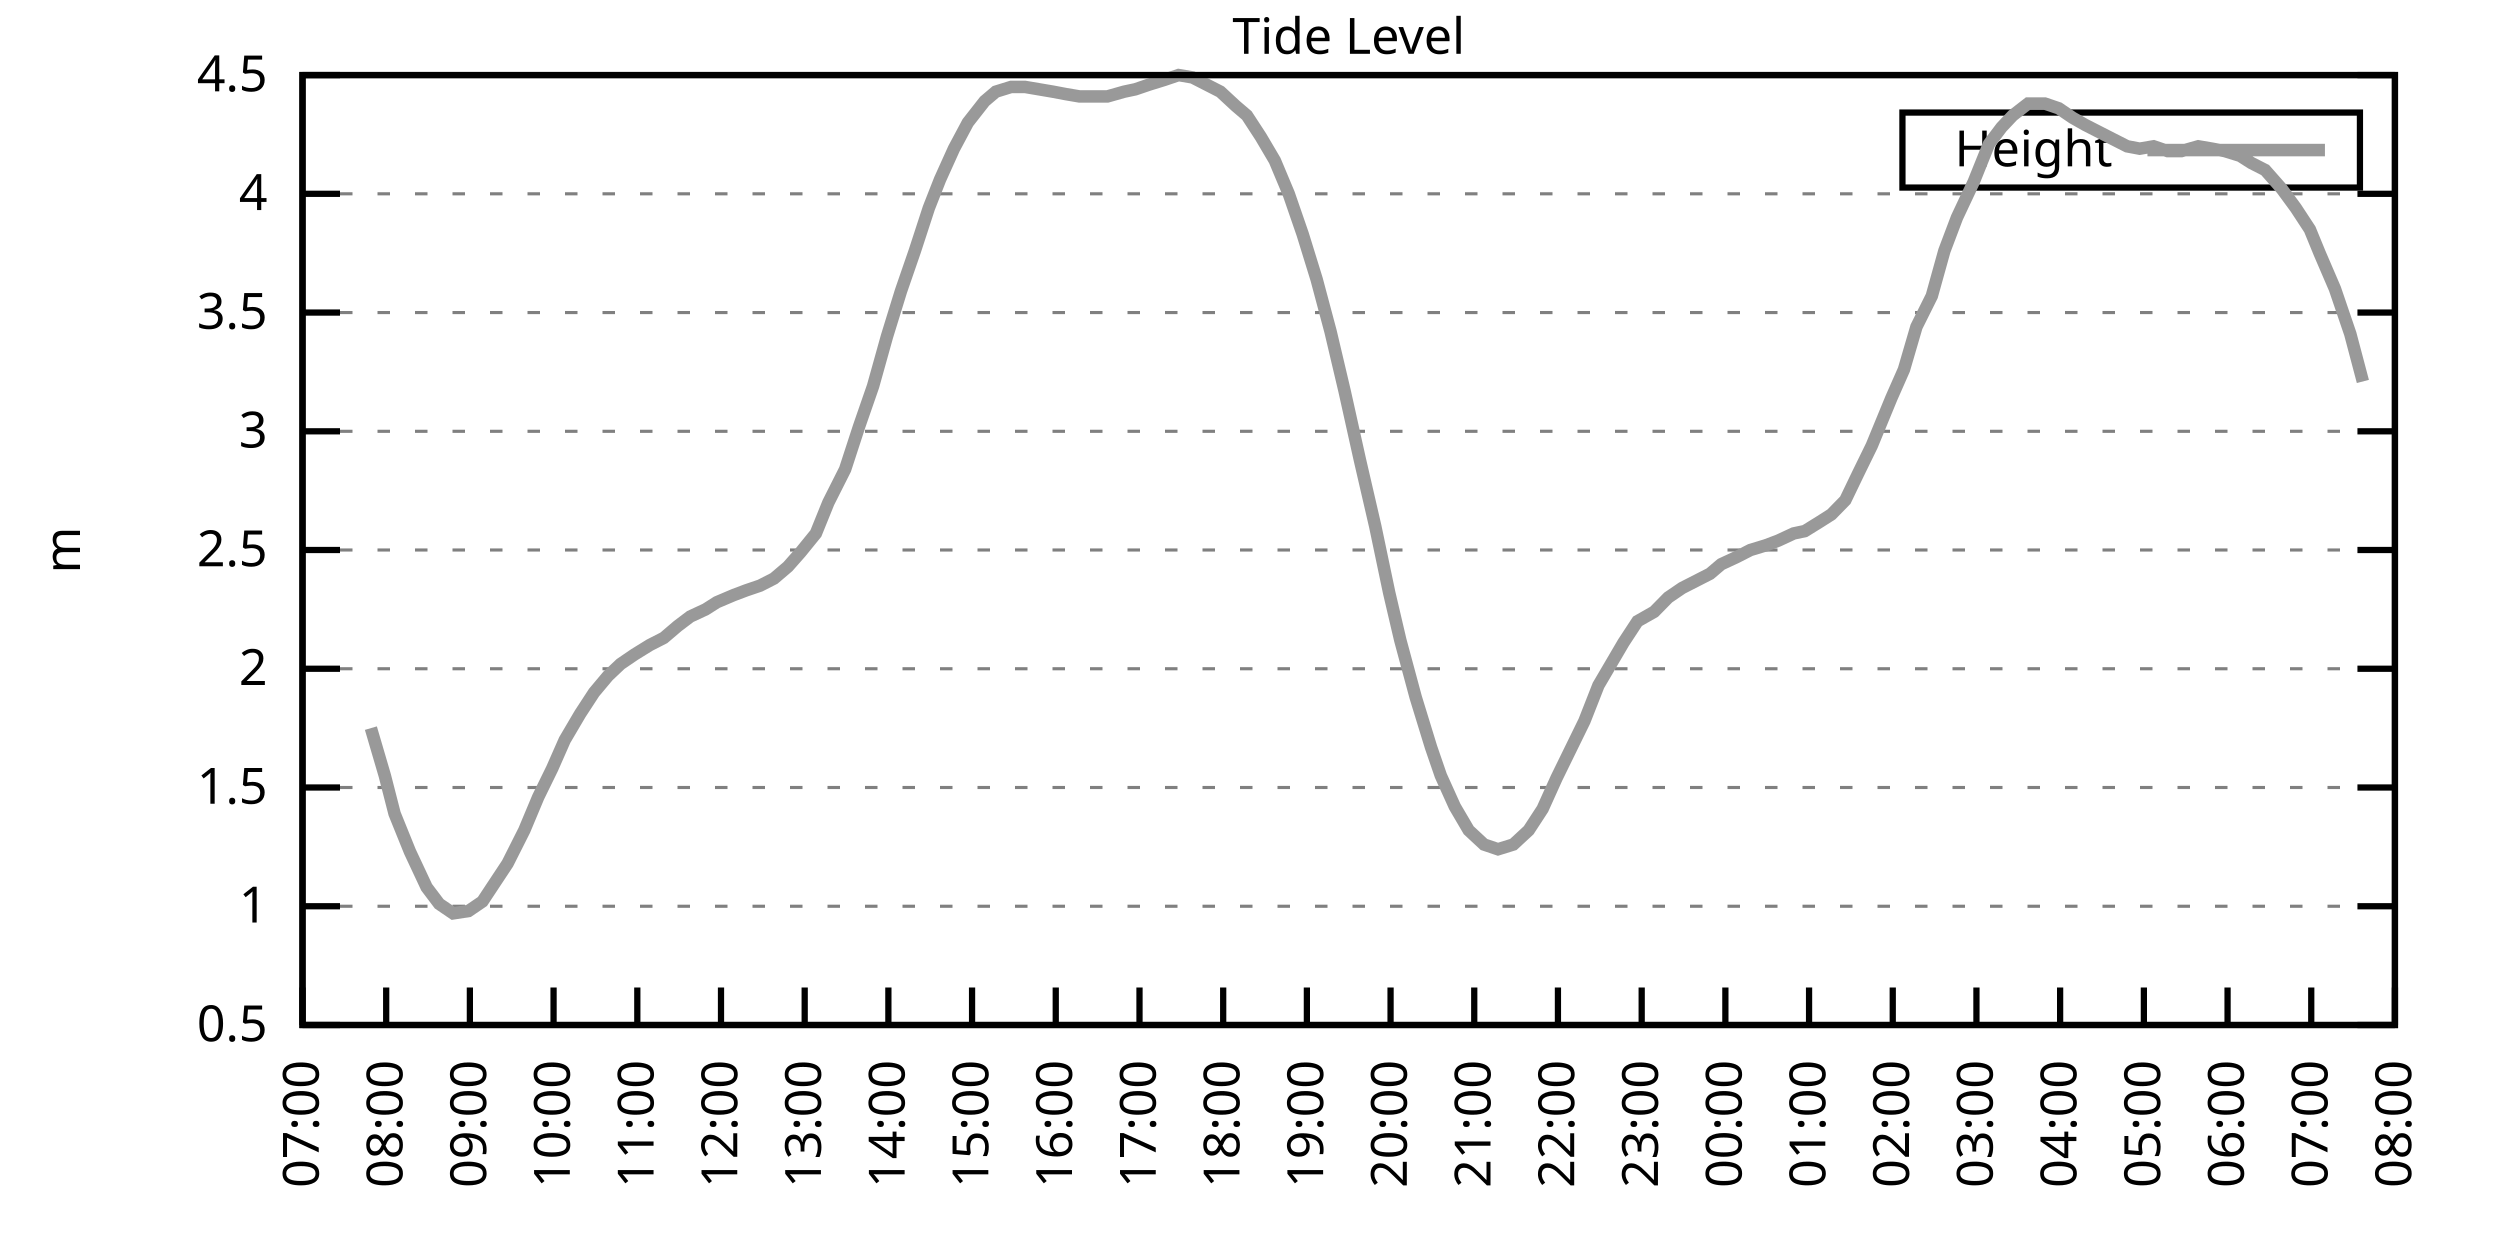
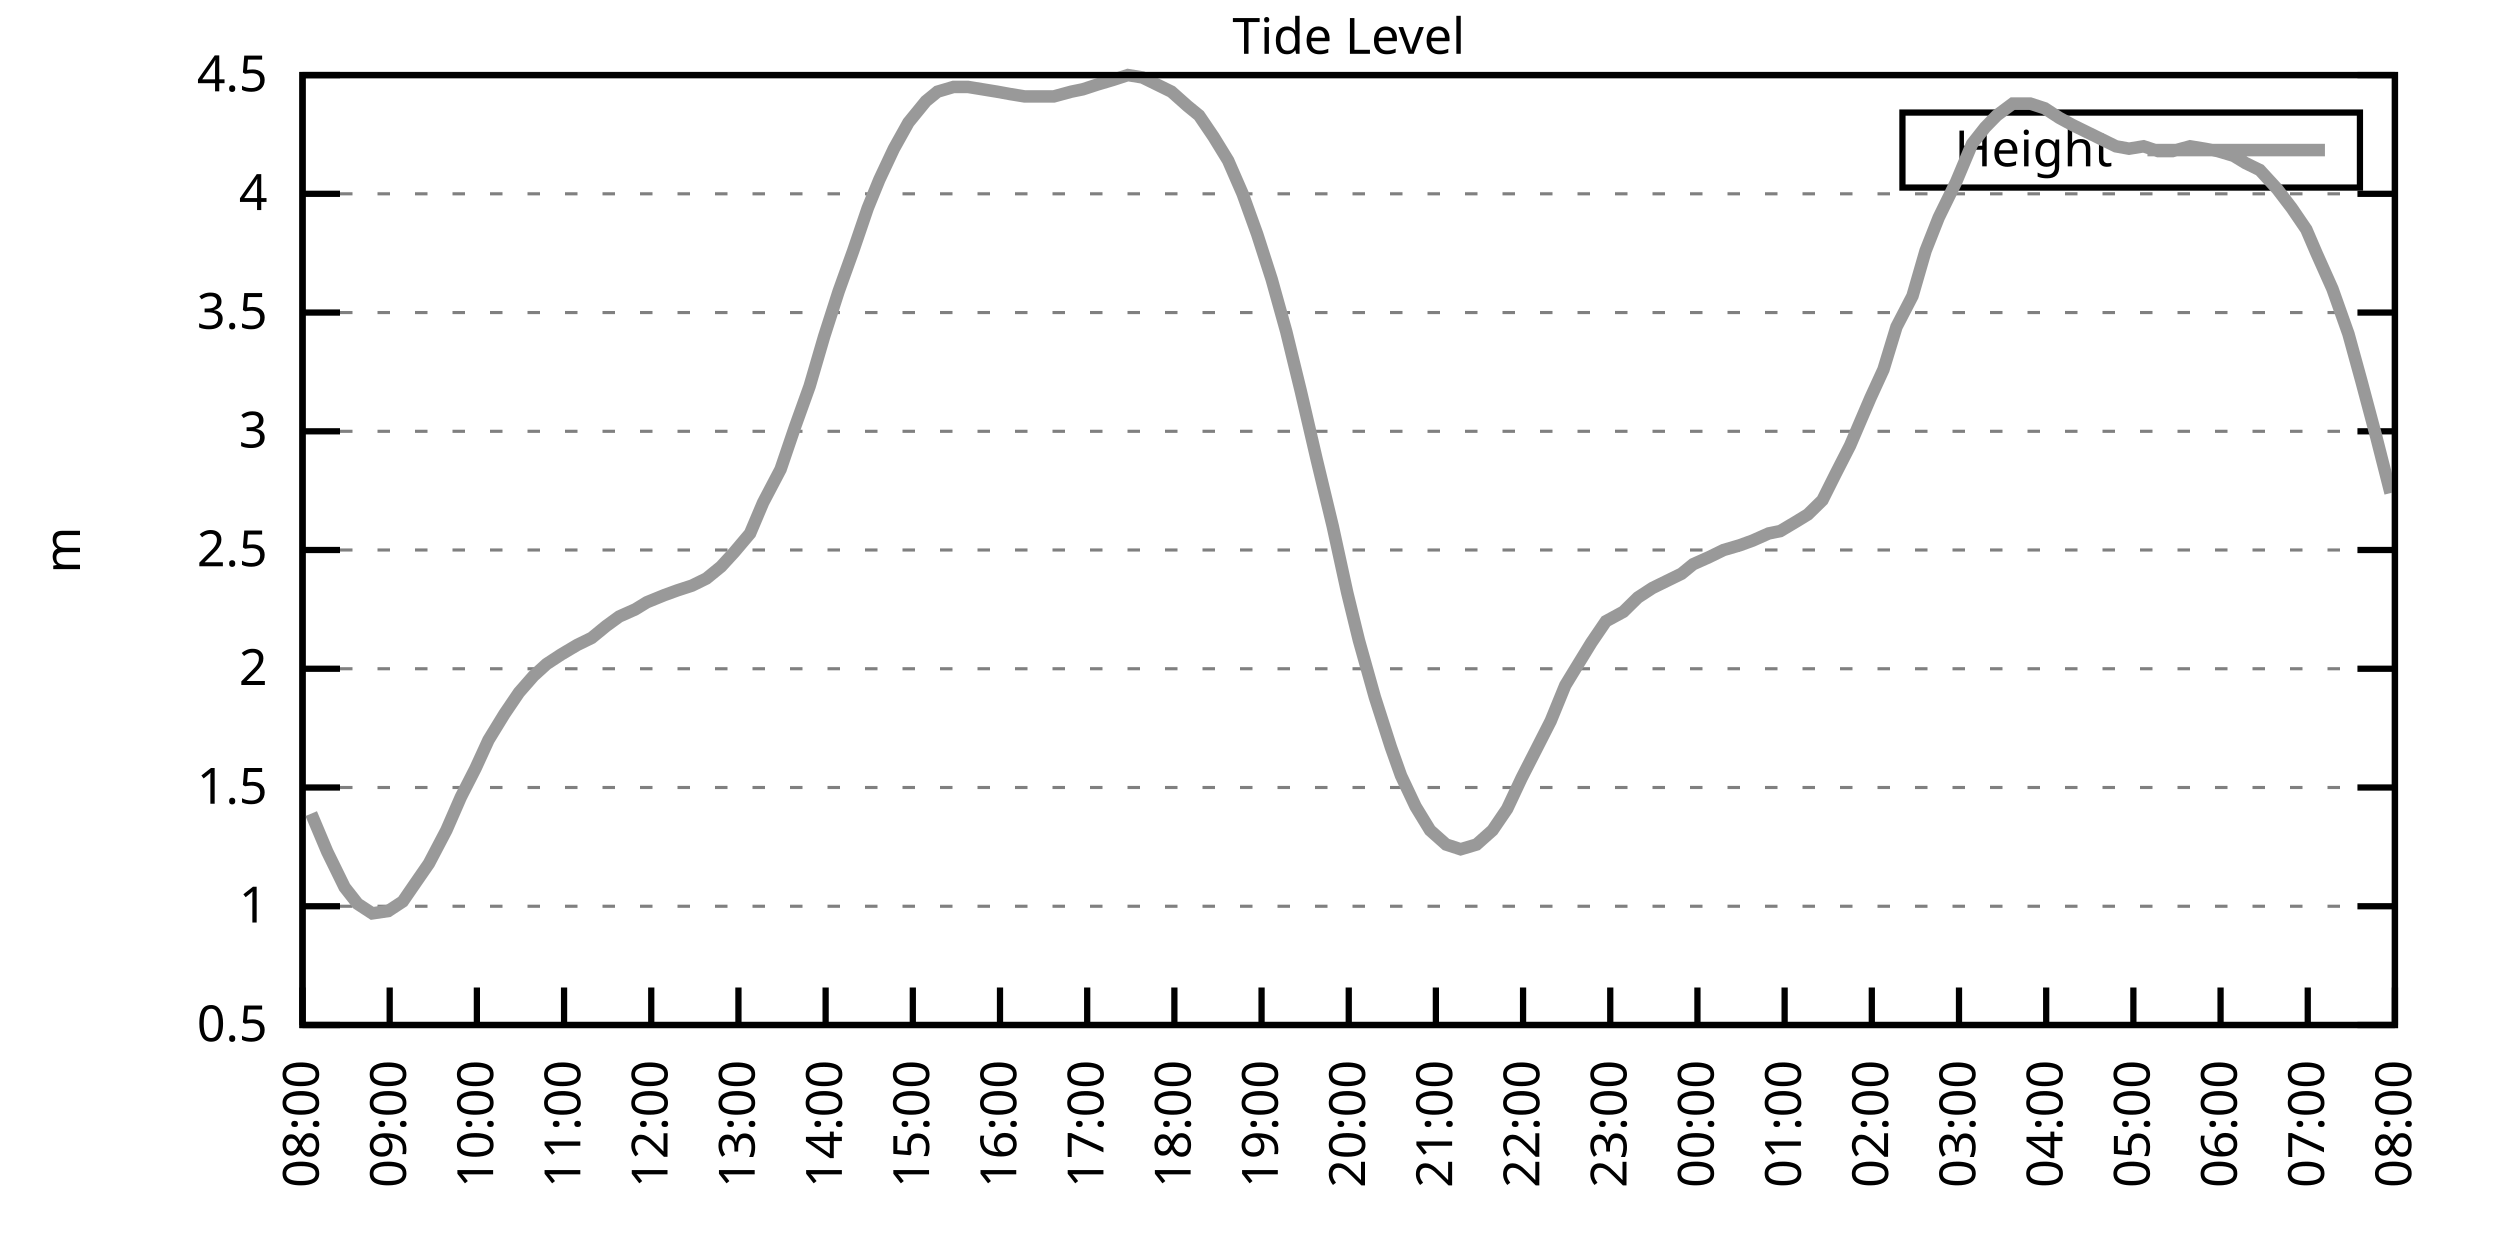
<svg xmlns="http://www.w3.org/2000/svg" xmlns:xlink="http://www.w3.org/1999/xlink" width="400" height="200" viewBox="0 0 400 200">
  <g id="gnuplot_canvas">
    <rect x="0" y="0" width="400" height="200" fill="none" />
    <defs>
      <circle id="gpDot" r="0.5" stroke-width="0.5" stroke="currentColor" />
      <path id="gpPt0" stroke-width="0.333" stroke="currentColor" d="M-1,0 h2 M0,-1 v2" />
      <path id="gpPt1" stroke-width="0.333" stroke="currentColor" d="M-1,-1 L1,1 M1,-1 L-1,1" />
      <path id="gpPt2" stroke-width="0.333" stroke="currentColor" d="M-1,0 L1,0 M0,-1 L0,1 M-1,-1 L1,1 M-1,1 L1,-1" />
      <rect id="gpPt3" stroke-width="0.333" stroke="currentColor" x="-1" y="-1" width="2" height="2" />
      <rect id="gpPt4" stroke-width="0.333" stroke="currentColor" fill="currentColor" x="-1" y="-1" width="2" height="2" />
      <circle id="gpPt5" stroke-width="0.333" stroke="currentColor" cx="0" cy="0" r="1" />
      <use xlink:href="#gpPt5" id="gpPt6" fill="currentColor" stroke="none" />
      <path id="gpPt7" stroke-width="0.333" stroke="currentColor" d="M0,-1.33 L-1.33,0.67 L1.33,0.67 z" />
      <use xlink:href="#gpPt7" id="gpPt8" fill="currentColor" stroke="none" />
      <use xlink:href="#gpPt7" id="gpPt9" stroke="currentColor" transform="rotate(180)" />
      <use xlink:href="#gpPt9" id="gpPt10" fill="currentColor" stroke="none" />
      <use xlink:href="#gpPt3" id="gpPt11" stroke="currentColor" transform="rotate(45)" />
      <use xlink:href="#gpPt11" id="gpPt12" fill="currentColor" stroke="none" />
      <path id="gpPt13" stroke-width="0.333" stroke="currentColor" d="M0,1.330 L1.265,0.411 L0.782,-1.067 L-0.782,-1.076 L-1.265,0.411 z" />
      <use xlink:href="#gpPt13" id="gpPt14" fill="currentColor" stroke="none" />
      <filter id="textbox" filterUnits="objectBoundingBox" x="0" y="0" height="1" width="1">
        <feFlood flood-color="white" flood-opacity="1" result="bgnd" />
        <feComposite in="SourceGraphic" in2="bgnd" operator="atop" />
      </filter>
      <filter id="greybox" filterUnits="objectBoundingBox" x="0" y="0" height="1" width="1">
        <feFlood flood-color="lightgrey" flood-opacity="1" result="grey" />
        <feComposite in="SourceGraphic" in2="grey" operator="atop" />
      </filter>
    </defs>
    <g fill="none" color="white" stroke="currentColor" stroke-width="1.00" stroke-linecap="butt" stroke-linejoin="miter">
</g>
    <g fill="none" color="black" stroke="currentColor" stroke-width="1.00" stroke-linecap="butt" stroke-linejoin="miter">
      <g stroke="none" shape-rendering="crispEdges">
        <polygon fill="rgb(255, 255, 255)" points="48.40,164.00 383.18,164.00 383.18,12.02 48.40,12.02 " />
      </g>
    </g>
    <g fill="none" color="black" stroke="currentColor" stroke-width="1.00" stroke-linecap="butt" stroke-linejoin="miter">
</g>
    <g fill="none" color="black" stroke="black" stroke-width="0.50" stroke-linecap="butt" stroke-linejoin="miter">
</g>
    <g fill="none" color="gray" stroke="currentColor" stroke-width="0.50" stroke-linecap="butt" stroke-linejoin="miter">
      <path stroke="gray" stroke-dasharray="2,4" class="gridline" d="M48.40,164.00 L383.19,164.00  " />
    </g>
    <g fill="none" color="gray" stroke="gray" stroke-width="1.00" stroke-linecap="butt" stroke-linejoin="miter">
</g>
    <g fill="none" color="black" stroke="currentColor" stroke-width="1.00" stroke-linecap="butt" stroke-linejoin="miter">
      <path stroke="black" d="M48.40,164.00 L54.40,164.00 M383.19,164.00 L377.19,164.00  " />
      <g transform="translate(42.80,166.60)" stroke="none" fill="black" font-family="Sans" font-size="8.00" text-anchor="end">
        <text>
          <tspan font-family="Sans"> 0.5</tspan>
        </text>
      </g>
    </g>
    <g fill="none" color="black" stroke="currentColor" stroke-width="1.00" stroke-linecap="butt" stroke-linejoin="miter">
</g>
    <g fill="none" color="black" stroke="black" stroke-width="0.50" stroke-linecap="butt" stroke-linejoin="miter">
</g>
    <g fill="none" color="gray" stroke="currentColor" stroke-width="0.50" stroke-linecap="butt" stroke-linejoin="miter">
      <path stroke="gray" stroke-dasharray="2,4" class="gridline" d="M48.40,145.00 L383.19,145.00  " />
    </g>
    <g fill="none" color="gray" stroke="gray" stroke-width="1.00" stroke-linecap="butt" stroke-linejoin="miter">
</g>
    <g fill="none" color="black" stroke="currentColor" stroke-width="1.00" stroke-linecap="butt" stroke-linejoin="miter">
      <path stroke="black" d="M48.40,145.00 L54.40,145.00 M383.19,145.00 L377.19,145.00  " />
      <g transform="translate(42.80,147.60)" stroke="none" fill="black" font-family="Sans" font-size="8.00" text-anchor="end">
        <text>
          <tspan font-family="Sans"> 1</tspan>
        </text>
      </g>
    </g>
    <g fill="none" color="black" stroke="currentColor" stroke-width="1.00" stroke-linecap="butt" stroke-linejoin="miter">
</g>
    <g fill="none" color="black" stroke="black" stroke-width="0.50" stroke-linecap="butt" stroke-linejoin="miter">
</g>
    <g fill="none" color="gray" stroke="currentColor" stroke-width="0.50" stroke-linecap="butt" stroke-linejoin="miter">
      <path stroke="gray" stroke-dasharray="2,4" class="gridline" d="M48.40,126.00 L383.19,126.00  " />
    </g>
    <g fill="none" color="gray" stroke="gray" stroke-width="1.00" stroke-linecap="butt" stroke-linejoin="miter">
</g>
    <g fill="none" color="black" stroke="currentColor" stroke-width="1.00" stroke-linecap="butt" stroke-linejoin="miter">
      <path stroke="black" d="M48.40,126.00 L54.40,126.00 M383.19,126.00 L377.19,126.00  " />
      <g transform="translate(42.80,128.60)" stroke="none" fill="black" font-family="Sans" font-size="8.00" text-anchor="end">
        <text>
          <tspan font-family="Sans"> 1.5</tspan>
        </text>
      </g>
    </g>
    <g fill="none" color="black" stroke="currentColor" stroke-width="1.00" stroke-linecap="butt" stroke-linejoin="miter">
</g>
    <g fill="none" color="black" stroke="black" stroke-width="0.50" stroke-linecap="butt" stroke-linejoin="miter">
</g>
    <g fill="none" color="gray" stroke="currentColor" stroke-width="0.50" stroke-linecap="butt" stroke-linejoin="miter">
      <path stroke="gray" stroke-dasharray="2,4" class="gridline" d="M48.40,107.00 L383.19,107.00  " />
    </g>
    <g fill="none" color="gray" stroke="gray" stroke-width="1.00" stroke-linecap="butt" stroke-linejoin="miter">
</g>
    <g fill="none" color="black" stroke="currentColor" stroke-width="1.00" stroke-linecap="butt" stroke-linejoin="miter">
      <path stroke="black" d="M48.40,107.00 L54.40,107.00 M383.19,107.00 L377.19,107.00  " />
      <g transform="translate(42.80,109.60)" stroke="none" fill="black" font-family="Sans" font-size="8.00" text-anchor="end">
        <text>
          <tspan font-family="Sans"> 2</tspan>
        </text>
      </g>
    </g>
    <g fill="none" color="black" stroke="currentColor" stroke-width="1.00" stroke-linecap="butt" stroke-linejoin="miter">
</g>
    <g fill="none" color="black" stroke="black" stroke-width="0.50" stroke-linecap="butt" stroke-linejoin="miter">
</g>
    <g fill="none" color="gray" stroke="currentColor" stroke-width="0.50" stroke-linecap="butt" stroke-linejoin="miter">
      <path stroke="gray" stroke-dasharray="2,4" class="gridline" d="M48.40,88.00 L383.19,88.00  " />
    </g>
    <g fill="none" color="gray" stroke="gray" stroke-width="1.00" stroke-linecap="butt" stroke-linejoin="miter">
</g>
    <g fill="none" color="black" stroke="currentColor" stroke-width="1.00" stroke-linecap="butt" stroke-linejoin="miter">
      <path stroke="black" d="M48.40,88.00 L54.40,88.00 M383.19,88.00 L377.19,88.00  " />
      <g transform="translate(42.80,90.60)" stroke="none" fill="black" font-family="Sans" font-size="8.00" text-anchor="end">
        <text>
          <tspan font-family="Sans"> 2.5</tspan>
        </text>
      </g>
    </g>
    <g fill="none" color="black" stroke="currentColor" stroke-width="1.00" stroke-linecap="butt" stroke-linejoin="miter">
</g>
    <g fill="none" color="black" stroke="black" stroke-width="0.50" stroke-linecap="butt" stroke-linejoin="miter">
</g>
    <g fill="none" color="gray" stroke="currentColor" stroke-width="0.50" stroke-linecap="butt" stroke-linejoin="miter">
      <path stroke="gray" stroke-dasharray="2,4" class="gridline" d="M48.40,69.01 L383.19,69.01  " />
    </g>
    <g fill="none" color="gray" stroke="gray" stroke-width="1.00" stroke-linecap="butt" stroke-linejoin="miter">
</g>
    <g fill="none" color="black" stroke="currentColor" stroke-width="1.00" stroke-linecap="butt" stroke-linejoin="miter">
      <path stroke="black" d="M48.40,69.01 L54.40,69.01 M383.19,69.01 L377.19,69.01  " />
      <g transform="translate(42.80,71.61)" stroke="none" fill="black" font-family="Sans" font-size="8.00" text-anchor="end">
        <text>
          <tspan font-family="Sans"> 3</tspan>
        </text>
      </g>
    </g>
    <g fill="none" color="black" stroke="currentColor" stroke-width="1.00" stroke-linecap="butt" stroke-linejoin="miter">
</g>
    <g fill="none" color="black" stroke="black" stroke-width="0.50" stroke-linecap="butt" stroke-linejoin="miter">
</g>
    <g fill="none" color="gray" stroke="currentColor" stroke-width="0.50" stroke-linecap="butt" stroke-linejoin="miter">
      <path stroke="gray" stroke-dasharray="2,4" class="gridline" d="M48.40,50.01 L383.19,50.01  " />
    </g>
    <g fill="none" color="gray" stroke="gray" stroke-width="1.00" stroke-linecap="butt" stroke-linejoin="miter">
</g>
    <g fill="none" color="black" stroke="currentColor" stroke-width="1.00" stroke-linecap="butt" stroke-linejoin="miter">
      <path stroke="black" d="M48.40,50.01 L54.40,50.01 M383.19,50.01 L377.19,50.01  " />
      <g transform="translate(42.80,52.61)" stroke="none" fill="black" font-family="Sans" font-size="8.00" text-anchor="end">
        <text>
          <tspan font-family="Sans"> 3.5</tspan>
        </text>
      </g>
    </g>
    <g fill="none" color="black" stroke="currentColor" stroke-width="1.00" stroke-linecap="butt" stroke-linejoin="miter">
</g>
    <g fill="none" color="black" stroke="black" stroke-width="0.50" stroke-linecap="butt" stroke-linejoin="miter">
</g>
    <g fill="none" color="gray" stroke="currentColor" stroke-width="0.50" stroke-linecap="butt" stroke-linejoin="miter">
      <path stroke="gray" stroke-dasharray="2,4" class="gridline" d="M48.40,31.01 L383.19,31.01  " />
    </g>
    <g fill="none" color="gray" stroke="gray" stroke-width="1.00" stroke-linecap="butt" stroke-linejoin="miter">
</g>
    <g fill="none" color="black" stroke="currentColor" stroke-width="1.00" stroke-linecap="butt" stroke-linejoin="miter">
      <path stroke="black" d="M48.40,31.01 L54.40,31.01 M383.19,31.01 L377.19,31.01  " />
      <g transform="translate(42.80,33.61)" stroke="none" fill="black" font-family="Sans" font-size="8.00" text-anchor="end">
        <text>
          <tspan font-family="Sans"> 4</tspan>
        </text>
      </g>
    </g>
    <g fill="none" color="black" stroke="currentColor" stroke-width="1.00" stroke-linecap="butt" stroke-linejoin="miter">
</g>
    <g fill="none" color="black" stroke="black" stroke-width="0.50" stroke-linecap="butt" stroke-linejoin="miter">
</g>
    <g fill="none" color="gray" stroke="currentColor" stroke-width="0.50" stroke-linecap="butt" stroke-linejoin="miter">
      <path stroke="gray" stroke-dasharray="2,4" class="gridline" d="M48.40,12.01 L383.19,12.01  " />
    </g>
    <g fill="none" color="gray" stroke="gray" stroke-width="1.00" stroke-linecap="butt" stroke-linejoin="miter">
</g>
    <g fill="none" color="black" stroke="currentColor" stroke-width="1.00" stroke-linecap="butt" stroke-linejoin="miter">
      <path stroke="black" d="M48.40,12.01 L54.40,12.01 M383.19,12.01 L377.19,12.01  " />
      <g transform="translate(42.80,14.61)" stroke="none" fill="black" font-family="Sans" font-size="8.00" text-anchor="end">
        <text>
          <tspan font-family="Sans"> 4.5</tspan>
        </text>
      </g>
    </g>
    <g fill="none" color="black" stroke="currentColor" stroke-width="1.00" stroke-linecap="butt" stroke-linejoin="miter">
      <path stroke="black" d="M48.40,164.00 L48.40,158.00  " />
      <g transform="translate(51.00,169.60) rotate(270.00)" stroke="none" fill="black" font-family="Sans" font-size="8.00" text-anchor="end">
        <text>
-           <tspan font-family="Sans">07:00</tspan>
-         </text>
-       </g>
-     </g>
-     <g fill="none" color="black" stroke="currentColor" stroke-width="1.00" stroke-linecap="butt" stroke-linejoin="miter">
-       <path stroke="black" d="M61.79,164.00 L61.79,158.00  " />
-       <g transform="translate(64.39,169.60) rotate(270.00)" stroke="none" fill="black" font-family="Sans" font-size="8.00" text-anchor="end">
-         <text>
          <tspan font-family="Sans">08:00</tspan>
        </text>
      </g>
    </g>
    <g fill="none" color="black" stroke="currentColor" stroke-width="1.00" stroke-linecap="butt" stroke-linejoin="miter">
-       <path stroke="black" d="M75.18,164.00 L75.18,158.00  " />
-       <g transform="translate(77.78,169.60) rotate(270.00)" stroke="none" fill="black" font-family="Sans" font-size="8.00" text-anchor="end">
+       <path stroke="black" d="M62.35,164.00 L62.35,158.00  " />
+       <g transform="translate(64.95,169.60) rotate(270.00)" stroke="none" fill="black" font-family="Sans" font-size="8.00" text-anchor="end">
        <text>
          <tspan font-family="Sans">09:00</tspan>
        </text>
      </g>
    </g>
    <g fill="none" color="black" stroke="currentColor" stroke-width="1.00" stroke-linecap="butt" stroke-linejoin="miter">
-       <path stroke="black" d="M88.57,164.00 L88.57,158.00  " />
-       <g transform="translate(91.17,169.60) rotate(270.00)" stroke="none" fill="black" font-family="Sans" font-size="8.00" text-anchor="end">
+       <path stroke="black" d="M76.30,164.00 L76.30,158.00  " />
+       <g transform="translate(78.90,169.60) rotate(270.00)" stroke="none" fill="black" font-family="Sans" font-size="8.00" text-anchor="end">
        <text>
          <tspan font-family="Sans">10:00</tspan>
        </text>
      </g>
    </g>
    <g fill="none" color="black" stroke="currentColor" stroke-width="1.00" stroke-linecap="butt" stroke-linejoin="miter">
-       <path stroke="black" d="M101.97,164.00 L101.97,158.00  " />
-       <g transform="translate(104.57,169.60) rotate(270.00)" stroke="none" fill="black" font-family="Sans" font-size="8.00" text-anchor="end">
+       <path stroke="black" d="M90.25,164.00 L90.25,158.00  " />
+       <g transform="translate(92.85,169.60) rotate(270.00)" stroke="none" fill="black" font-family="Sans" font-size="8.00" text-anchor="end">
        <text>
          <tspan font-family="Sans">11:00</tspan>
        </text>
      </g>
    </g>
    <g fill="none" color="black" stroke="currentColor" stroke-width="1.00" stroke-linecap="butt" stroke-linejoin="miter">
-       <path stroke="black" d="M115.36,164.00 L115.36,158.00  " />
-       <g transform="translate(117.96,169.60) rotate(270.00)" stroke="none" fill="black" font-family="Sans" font-size="8.00" text-anchor="end">
+       <path stroke="black" d="M104.20,164.00 L104.20,158.00  " />
+       <g transform="translate(106.80,169.60) rotate(270.00)" stroke="none" fill="black" font-family="Sans" font-size="8.00" text-anchor="end">
        <text>
          <tspan font-family="Sans">12:00</tspan>
        </text>
      </g>
    </g>
    <g fill="none" color="black" stroke="currentColor" stroke-width="1.00" stroke-linecap="butt" stroke-linejoin="miter">
-       <path stroke="black" d="M128.75,164.00 L128.75,158.00  " />
-       <g transform="translate(131.35,169.60) rotate(270.00)" stroke="none" fill="black" font-family="Sans" font-size="8.00" text-anchor="end">
+       <path stroke="black" d="M118.15,164.00 L118.15,158.00  " />
+       <g transform="translate(120.75,169.60) rotate(270.00)" stroke="none" fill="black" font-family="Sans" font-size="8.00" text-anchor="end">
        <text>
          <tspan font-family="Sans">13:00</tspan>
        </text>
      </g>
    </g>
    <g fill="none" color="black" stroke="currentColor" stroke-width="1.00" stroke-linecap="butt" stroke-linejoin="miter">
-       <path stroke="black" d="M142.14,164.00 L142.14,158.00  " />
-       <g transform="translate(144.74,169.60) rotate(270.00)" stroke="none" fill="black" font-family="Sans" font-size="8.00" text-anchor="end">
+       <path stroke="black" d="M132.10,164.00 L132.10,158.00  " />
+       <g transform="translate(134.70,169.60) rotate(270.00)" stroke="none" fill="black" font-family="Sans" font-size="8.00" text-anchor="end">
        <text>
          <tspan font-family="Sans">14:00</tspan>
        </text>
      </g>
    </g>
    <g fill="none" color="black" stroke="currentColor" stroke-width="1.00" stroke-linecap="butt" stroke-linejoin="miter">
-       <path stroke="black" d="M155.53,164.00 L155.53,158.00  " />
-       <g transform="translate(158.13,169.60) rotate(270.00)" stroke="none" fill="black" font-family="Sans" font-size="8.00" text-anchor="end">
+       <path stroke="black" d="M146.05,164.00 L146.05,158.00  " />
+       <g transform="translate(148.65,169.60) rotate(270.00)" stroke="none" fill="black" font-family="Sans" font-size="8.00" text-anchor="end">
        <text>
          <tspan font-family="Sans">15:00</tspan>
        </text>
      </g>
    </g>
    <g fill="none" color="black" stroke="currentColor" stroke-width="1.00" stroke-linecap="butt" stroke-linejoin="miter">
-       <path stroke="black" d="M168.92,164.00 L168.92,158.00  " />
-       <g transform="translate(171.52,169.60) rotate(270.00)" stroke="none" fill="black" font-family="Sans" font-size="8.00" text-anchor="end">
+       <path stroke="black" d="M160.00,164.00 L160.00,158.00  " />
+       <g transform="translate(162.60,169.60) rotate(270.00)" stroke="none" fill="black" font-family="Sans" font-size="8.00" text-anchor="end">
        <text>
          <tspan font-family="Sans">16:00</tspan>
        </text>
      </g>
    </g>
    <g fill="none" color="black" stroke="currentColor" stroke-width="1.00" stroke-linecap="butt" stroke-linejoin="miter">
-       <path stroke="black" d="M182.32,164.00 L182.32,158.00  " />
-       <g transform="translate(184.92,169.60) rotate(270.00)" stroke="none" fill="black" font-family="Sans" font-size="8.00" text-anchor="end">
+       <path stroke="black" d="M173.95,164.00 L173.95,158.00  " />
+       <g transform="translate(176.55,169.60) rotate(270.00)" stroke="none" fill="black" font-family="Sans" font-size="8.00" text-anchor="end">
        <text>
          <tspan font-family="Sans">17:00</tspan>
        </text>
      </g>
    </g>
    <g fill="none" color="black" stroke="currentColor" stroke-width="1.00" stroke-linecap="butt" stroke-linejoin="miter">
-       <path stroke="black" d="M195.71,164.00 L195.71,158.00  " />
-       <g transform="translate(198.31,169.60) rotate(270.00)" stroke="none" fill="black" font-family="Sans" font-size="8.00" text-anchor="end">
+       <path stroke="black" d="M187.90,164.00 L187.90,158.00  " />
+       <g transform="translate(190.50,169.60) rotate(270.00)" stroke="none" fill="black" font-family="Sans" font-size="8.00" text-anchor="end">
        <text>
          <tspan font-family="Sans">18:00</tspan>
        </text>
      </g>
    </g>
    <g fill="none" color="black" stroke="currentColor" stroke-width="1.00" stroke-linecap="butt" stroke-linejoin="miter">
-       <path stroke="black" d="M209.10,164.00 L209.10,158.00  " />
-       <g transform="translate(211.70,169.60) rotate(270.00)" stroke="none" fill="black" font-family="Sans" font-size="8.00" text-anchor="end">
+       <path stroke="black" d="M201.85,164.00 L201.85,158.00  " />
+       <g transform="translate(204.45,169.60) rotate(270.00)" stroke="none" fill="black" font-family="Sans" font-size="8.00" text-anchor="end">
        <text>
          <tspan font-family="Sans">19:00</tspan>
        </text>
      </g>
    </g>
    <g fill="none" color="black" stroke="currentColor" stroke-width="1.00" stroke-linecap="butt" stroke-linejoin="miter">
-       <path stroke="black" d="M222.49,164.00 L222.49,158.00  " />
-       <g transform="translate(225.09,169.60) rotate(270.00)" stroke="none" fill="black" font-family="Sans" font-size="8.00" text-anchor="end">
+       <path stroke="black" d="M215.80,164.00 L215.80,158.00  " />
+       <g transform="translate(218.40,169.60) rotate(270.00)" stroke="none" fill="black" font-family="Sans" font-size="8.00" text-anchor="end">
        <text>
          <tspan font-family="Sans">20:00</tspan>
        </text>
      </g>
    </g>
    <g fill="none" color="black" stroke="currentColor" stroke-width="1.00" stroke-linecap="butt" stroke-linejoin="miter">
-       <path stroke="black" d="M235.88,164.00 L235.88,158.00  " />
-       <g transform="translate(238.48,169.60) rotate(270.00)" stroke="none" fill="black" font-family="Sans" font-size="8.00" text-anchor="end">
+       <path stroke="black" d="M229.74,164.00 L229.74,158.00  " />
+       <g transform="translate(232.34,169.60) rotate(270.00)" stroke="none" fill="black" font-family="Sans" font-size="8.00" text-anchor="end">
        <text>
          <tspan font-family="Sans">21:00</tspan>
        </text>
      </g>
    </g>
    <g fill="none" color="black" stroke="currentColor" stroke-width="1.00" stroke-linecap="butt" stroke-linejoin="miter">
-       <path stroke="black" d="M249.27,164.00 L249.27,158.00  " />
-       <g transform="translate(251.87,169.60) rotate(270.00)" stroke="none" fill="black" font-family="Sans" font-size="8.00" text-anchor="end">
+       <path stroke="black" d="M243.69,164.00 L243.69,158.00  " />
+       <g transform="translate(246.29,169.60) rotate(270.00)" stroke="none" fill="black" font-family="Sans" font-size="8.00" text-anchor="end">
        <text>
          <tspan font-family="Sans">22:00</tspan>
        </text>
      </g>
    </g>
    <g fill="none" color="black" stroke="currentColor" stroke-width="1.00" stroke-linecap="butt" stroke-linejoin="miter">
-       <path stroke="black" d="M262.67,164.00 L262.67,158.00  " />
-       <g transform="translate(265.27,169.60) rotate(270.00)" stroke="none" fill="black" font-family="Sans" font-size="8.00" text-anchor="end">
+       <path stroke="black" d="M257.64,164.00 L257.64,158.00  " />
+       <g transform="translate(260.24,169.60) rotate(270.00)" stroke="none" fill="black" font-family="Sans" font-size="8.00" text-anchor="end">
        <text>
          <tspan font-family="Sans">23:00</tspan>
        </text>
      </g>
    </g>
    <g fill="none" color="black" stroke="currentColor" stroke-width="1.00" stroke-linecap="butt" stroke-linejoin="miter">
-       <path stroke="black" d="M276.06,164.00 L276.06,158.00  " />
-       <g transform="translate(278.66,169.60) rotate(270.00)" stroke="none" fill="black" font-family="Sans" font-size="8.00" text-anchor="end">
+       <path stroke="black" d="M271.59,164.00 L271.59,158.00  " />
+       <g transform="translate(274.19,169.60) rotate(270.00)" stroke="none" fill="black" font-family="Sans" font-size="8.00" text-anchor="end">
        <text>
          <tspan font-family="Sans">00:00</tspan>
        </text>
      </g>
    </g>
    <g fill="none" color="black" stroke="currentColor" stroke-width="1.00" stroke-linecap="butt" stroke-linejoin="miter">
-       <path stroke="black" d="M289.45,164.00 L289.45,158.00  " />
-       <g transform="translate(292.05,169.60) rotate(270.00)" stroke="none" fill="black" font-family="Sans" font-size="8.00" text-anchor="end">
+       <path stroke="black" d="M285.54,164.00 L285.54,158.00  " />
+       <g transform="translate(288.14,169.60) rotate(270.00)" stroke="none" fill="black" font-family="Sans" font-size="8.00" text-anchor="end">
        <text>
          <tspan font-family="Sans">01:00</tspan>
        </text>
      </g>
    </g>
    <g fill="none" color="black" stroke="currentColor" stroke-width="1.00" stroke-linecap="butt" stroke-linejoin="miter">
-       <path stroke="black" d="M302.84,164.00 L302.84,158.00  " />
-       <g transform="translate(305.44,169.60) rotate(270.00)" stroke="none" fill="black" font-family="Sans" font-size="8.00" text-anchor="end">
+       <path stroke="black" d="M299.49,164.00 L299.49,158.00  " />
+       <g transform="translate(302.09,169.60) rotate(270.00)" stroke="none" fill="black" font-family="Sans" font-size="8.00" text-anchor="end">
        <text>
          <tspan font-family="Sans">02:00</tspan>
        </text>
      </g>
    </g>
    <g fill="none" color="black" stroke="currentColor" stroke-width="1.00" stroke-linecap="butt" stroke-linejoin="miter">
-       <path stroke="black" d="M316.23,164.00 L316.23,158.00  " />
-       <g transform="translate(318.83,169.60) rotate(270.00)" stroke="none" fill="black" font-family="Sans" font-size="8.00" text-anchor="end">
+       <path stroke="black" d="M313.44,164.00 L313.44,158.00  " />
+       <g transform="translate(316.04,169.60) rotate(270.00)" stroke="none" fill="black" font-family="Sans" font-size="8.00" text-anchor="end">
        <text>
          <tspan font-family="Sans">03:00</tspan>
        </text>
      </g>
    </g>
    <g fill="none" color="black" stroke="currentColor" stroke-width="1.00" stroke-linecap="butt" stroke-linejoin="miter">
-       <path stroke="black" d="M329.62,164.00 L329.62,158.00  " />
-       <g transform="translate(332.22,169.60) rotate(270.00)" stroke="none" fill="black" font-family="Sans" font-size="8.00" text-anchor="end">
+       <path stroke="black" d="M327.39,164.00 L327.39,158.00  " />
+       <g transform="translate(329.99,169.60) rotate(270.00)" stroke="none" fill="black" font-family="Sans" font-size="8.00" text-anchor="end">
        <text>
          <tspan font-family="Sans">04:00</tspan>
        </text>
      </g>
    </g>
    <g fill="none" color="black" stroke="currentColor" stroke-width="1.00" stroke-linecap="butt" stroke-linejoin="miter">
-       <path stroke="black" d="M343.02,164.00 L343.02,158.00  " />
-       <g transform="translate(345.62,169.60) rotate(270.00)" stroke="none" fill="black" font-family="Sans" font-size="8.00" text-anchor="end">
+       <path stroke="black" d="M341.34,164.00 L341.34,158.00  " />
+       <g transform="translate(343.94,169.60) rotate(270.00)" stroke="none" fill="black" font-family="Sans" font-size="8.00" text-anchor="end">
        <text>
          <tspan font-family="Sans">05:00</tspan>
        </text>
      </g>
    </g>
    <g fill="none" color="black" stroke="currentColor" stroke-width="1.00" stroke-linecap="butt" stroke-linejoin="miter">
-       <path stroke="black" d="M356.41,164.00 L356.41,158.00  " />
-       <g transform="translate(359.01,169.60) rotate(270.00)" stroke="none" fill="black" font-family="Sans" font-size="8.00" text-anchor="end">
+       <path stroke="black" d="M355.29,164.00 L355.29,158.00  " />
+       <g transform="translate(357.89,169.60) rotate(270.00)" stroke="none" fill="black" font-family="Sans" font-size="8.00" text-anchor="end">
        <text>
          <tspan font-family="Sans">06:00</tspan>
        </text>
      </g>
    </g>
    <g fill="none" color="black" stroke="currentColor" stroke-width="1.00" stroke-linecap="butt" stroke-linejoin="miter">
-       <path stroke="black" d="M369.80,164.00 L369.80,158.00  " />
-       <g transform="translate(372.40,169.60) rotate(270.00)" stroke="none" fill="black" font-family="Sans" font-size="8.00" text-anchor="end">
+       <path stroke="black" d="M369.24,164.00 L369.24,158.00  " />
+       <g transform="translate(371.84,169.60) rotate(270.00)" stroke="none" fill="black" font-family="Sans" font-size="8.00" text-anchor="end">
        <text>
          <tspan font-family="Sans">07:00</tspan>
        </text>
      </g>
    </g>
    <g fill="none" color="black" stroke="currentColor" stroke-width="1.00" stroke-linecap="butt" stroke-linejoin="miter">
      <path stroke="black" d="M383.19,164.00 L383.19,158.00  " />
      <g transform="translate(385.79,169.60) rotate(270.00)" stroke="none" fill="black" font-family="Sans" font-size="8.00" text-anchor="end">
        <text>
          <tspan font-family="Sans">08:00</tspan>
        </text>
      </g>
    </g>
    <g fill="none" color="black" stroke="currentColor" stroke-width="1.00" stroke-linecap="butt" stroke-linejoin="miter">
</g>
    <g fill="none" color="black" stroke="currentColor" stroke-width="1.00" stroke-linecap="butt" stroke-linejoin="miter">
      <path stroke="black" d="M48.40,12.01 L48.40,164.00 L383.19,164.00 L383.19,12.01 L48.40,12.01 Z  " />
    </g>
    <g fill="none" color="black" stroke="currentColor" stroke-width="1.00" stroke-linecap="butt" stroke-linejoin="miter">
</g>
    <g fill="none" color="black" stroke="currentColor" stroke-width="1.00" stroke-linecap="butt" stroke-linejoin="miter">
      <path stroke="black" d="M304.39,30.01 L304.39,18.01 L377.59,18.01 L377.59,30.01 L304.39,30.01 Z  " />
    </g>
    <g id="Tide_level_plot_1">
      <g fill="none" color="white" stroke="black" stroke-width="2.00" stroke-linecap="butt" stroke-linejoin="miter">
</g>
      <g fill="none" color="black" stroke="currentColor" stroke-width="2.00" stroke-linecap="butt" stroke-linejoin="miter">
        <g transform="translate(337.99,26.61)" stroke="none" fill="black" font-family="Sans" font-size="8.00" text-anchor="end">
          <text>
            <tspan font-family="Sans">Height</tspan>
          </text>
        </g>
      </g>
      <g fill="none" color="black" stroke="currentColor" stroke-width="2.00" stroke-linecap="butt" stroke-linejoin="miter">
-         <path stroke="rgb(153, 153, 153)" d="M343.59,24.01 L371.99,24.01 M59.34,116.50 L61.57,124.10 L63.13,130.18 L65.59,136.26 L68.26,141.96 L70.27,144.62   L72.50,146.14 L74.96,145.76 L77.19,144.24 L79.20,141.20 L81.21,138.16 L83.89,132.84 L86.12,127.52 L88.35,122.96   L90.36,118.40 L92.82,114.22 L95.05,110.80 L97.28,108.14 L99.29,106.24 L101.52,104.72 L103.98,103.20 L106.21,102.06   L108.44,100.16 L110.45,98.64 L112.90,97.50 L114.69,96.36 L117.37,95.22 L119.38,94.46 L121.61,93.70 L123.84,92.56   L126.07,90.66 L128.08,88.38 L130.54,85.35 L132.54,80.41 L135.22,75.09 L137.45,68.25 L139.69,61.79 L141.92,53.81   L144.15,46.59 L146.38,40.13 L148.61,33.29 L150.40,28.73 L152.63,23.79 L154.86,19.61 L157.54,16.19 L159.33,14.67   L161.78,13.91 L164.01,13.91 L166.25,14.29 L168.48,14.67 L170.49,15.05 L172.72,15.43 L174.95,15.43 L177.18,15.43   L179.86,14.67 L181.65,14.29 L183.88,13.53 L186.33,12.77 L188.57,12.01 L190.80,12.39 L193.03,13.53 L195.26,14.67   L197.72,16.95 L199.50,18.47 L201.73,21.89 L203.97,25.69 L206.20,31.01 L208.43,37.47 L210.66,44.69 L212.89,53.05   L215.13,62.55 L217.58,73.57 L220.04,84.21 L222.27,94.84 L224.05,102.44 L226.51,111.56 L228.96,119.54 L230.53,124.10   L232.76,129.04 L234.99,132.84 L237.44,135.12 L239.68,135.88 L242.13,135.12 L244.59,132.84 L246.82,129.42 L249.05,124.48   L251.28,119.92 L253.51,115.36 L255.75,109.66 L257.31,107.00 L259.76,102.82 L262.00,99.40 L264.67,97.88 L266.91,95.60   L269.14,94.08 L271.37,92.94 L273.60,91.80 L275.39,90.28 L277.84,89.14 L280.07,88.00 L282.53,87.25 L284.54,86.49   L286.99,85.35 L288.78,84.97 L291.23,83.45 L293.02,82.31 L295.25,80.03 L297.26,75.85 L299.49,71.29 L302.62,63.69   L304.63,59.13 L306.63,52.29 L309.09,47.35 L311.10,40.13 L313.11,34.81 L315.79,29.11 L318.24,23.03 L320.25,20.37   L322.04,18.47 L324.49,16.57 L327.17,16.57 L329.40,17.33 L331.63,18.85 L333.64,19.99 L335.87,21.13 L338.10,22.27   L340.34,23.41 L342.35,23.79 L344.58,23.41 L346.81,24.17 L349.04,24.17 L351.72,23.41 L353.95,23.79 L355.96,24.17   L358.42,24.93 L360.20,26.07 L362.43,27.21 L365.11,30.25 L367.34,33.29 L369.58,36.71 L371.14,40.51 L373.59,46.21   L376.05,53.43 L378.06,61.03  " />
+         <path stroke="rgb(153, 153, 153)" d="M343.59,24.01 L371.99,24.01 M49.79,130.18 L52.35,136.26 L55.14,141.96 L57.23,144.62 L59.56,146.14 L62.12,145.76   L64.44,144.24 L66.53,141.20 L68.63,138.16 L71.42,132.84 L73.74,127.52 L76.07,122.96 L78.16,118.40 L80.72,114.22   L83.04,110.80 L85.37,108.14 L87.46,106.24 L89.78,104.72 L92.34,103.20 L94.67,102.06 L96.99,100.16 L99.08,98.64   L101.64,97.50 L103.50,96.36 L106.29,95.22 L108.38,94.46 L110.71,93.70 L113.03,92.56 L115.36,90.66 L117.45,88.38   L120.01,85.35 L122.10,80.41 L124.89,75.09 L127.22,68.25 L129.54,61.79 L131.87,53.81 L134.19,46.59 L136.51,40.13   L138.84,33.29 L140.70,28.73 L143.02,23.79 L145.35,19.61 L148.14,16.19 L150.00,14.67 L152.56,13.91 L154.88,13.91   L157.21,14.29 L159.53,14.67 L161.62,15.05 L163.95,15.43 L166.27,15.43 L168.60,15.43 L171.39,14.67 L173.25,14.29   L175.57,13.53 L178.13,12.77 L180.46,12.01 L182.78,12.39 L185.11,13.53 L187.43,14.67 L189.99,16.95 L191.85,18.47   L194.17,21.89 L196.50,25.69 L198.82,31.01 L201.15,37.47 L203.47,44.69 L205.80,53.05 L208.12,62.55 L210.68,73.57   L213.24,84.21 L215.56,94.84 L217.42,102.44 L219.98,111.56 L222.54,119.54 L224.16,124.10 L226.49,129.04 L228.81,132.84   L231.37,135.12 L233.70,135.88 L236.25,135.12 L238.81,132.84 L241.14,129.42 L243.46,124.48 L245.79,119.92 L248.11,115.36   L250.44,109.66 L252.06,107.00 L254.62,102.82 L256.95,99.40 L259.74,97.88 L262.06,95.60 L264.39,94.08 L266.71,92.94   L269.04,91.80 L270.90,90.28 L273.45,89.14 L275.78,88.00 L278.34,87.25 L280.43,86.49 L282.99,85.35 L284.85,84.97   L287.40,83.45 L289.26,82.31 L291.59,80.03 L293.68,75.85 L296.01,71.29 L299.26,63.69 L301.35,59.13 L303.44,52.29   L306.00,47.35 L308.09,40.13 L310.19,34.81 L312.98,29.11 L315.53,23.03 L317.63,20.37 L319.49,18.47 L322.04,16.57   L324.83,16.57 L327.16,17.33 L329.48,18.85 L331.58,19.99 L333.90,21.13 L336.23,22.27 L338.55,23.41 L340.64,23.79   L342.97,23.41 L345.29,24.17 L347.62,24.17 L350.41,23.41 L352.73,23.79 L354.83,24.17 L357.38,24.93 L359.24,26.07   L361.57,27.21 L364.36,30.25 L366.68,33.29 L369.01,36.71 L370.64,40.51 L373.19,46.21 L375.75,53.43 L377.84,61.03   L380.17,69.77 L382.49,78.89  " />
      </g>
    </g>
    <g fill="none" color="black" stroke="currentColor" stroke-width="2.00" stroke-linecap="butt" stroke-linejoin="miter">
</g>
    <g fill="none" color="black" stroke="black" stroke-width="1.00" stroke-linecap="butt" stroke-linejoin="miter">
</g>
    <g fill="none" color="black" stroke="currentColor" stroke-width="1.00" stroke-linecap="butt" stroke-linejoin="miter">
      <path stroke="black" d="M48.40,12.01 L48.40,164.00 L383.19,164.00 L383.19,12.01 L48.40,12.01 Z  " />
      <g transform="translate(12.80,88.01) rotate(270.00)" stroke="none" fill="black" font-family="Sans" font-size="8.00" text-anchor="middle">
        <text>
          <tspan font-family="Sans">m</tspan>
        </text>
      </g>
    </g>
    <g fill="none" color="black" stroke="currentColor" stroke-width="1.00" stroke-linecap="butt" stroke-linejoin="miter">
</g>
    <g fill="none" color="black" stroke="currentColor" stroke-width="1.00" stroke-linecap="butt" stroke-linejoin="miter">
      <g transform="translate(215.79,8.61)" stroke="none" fill="black" font-family="Sans" font-size="8.00" text-anchor="middle">
        <text>
          <tspan font-family="Sans">Tide Level</tspan>
        </text>
      </g>
    </g>
    <g fill="none" color="black" stroke="currentColor" stroke-width="1.00" stroke-linecap="butt" stroke-linejoin="miter">
</g>
  </g>
</svg>
